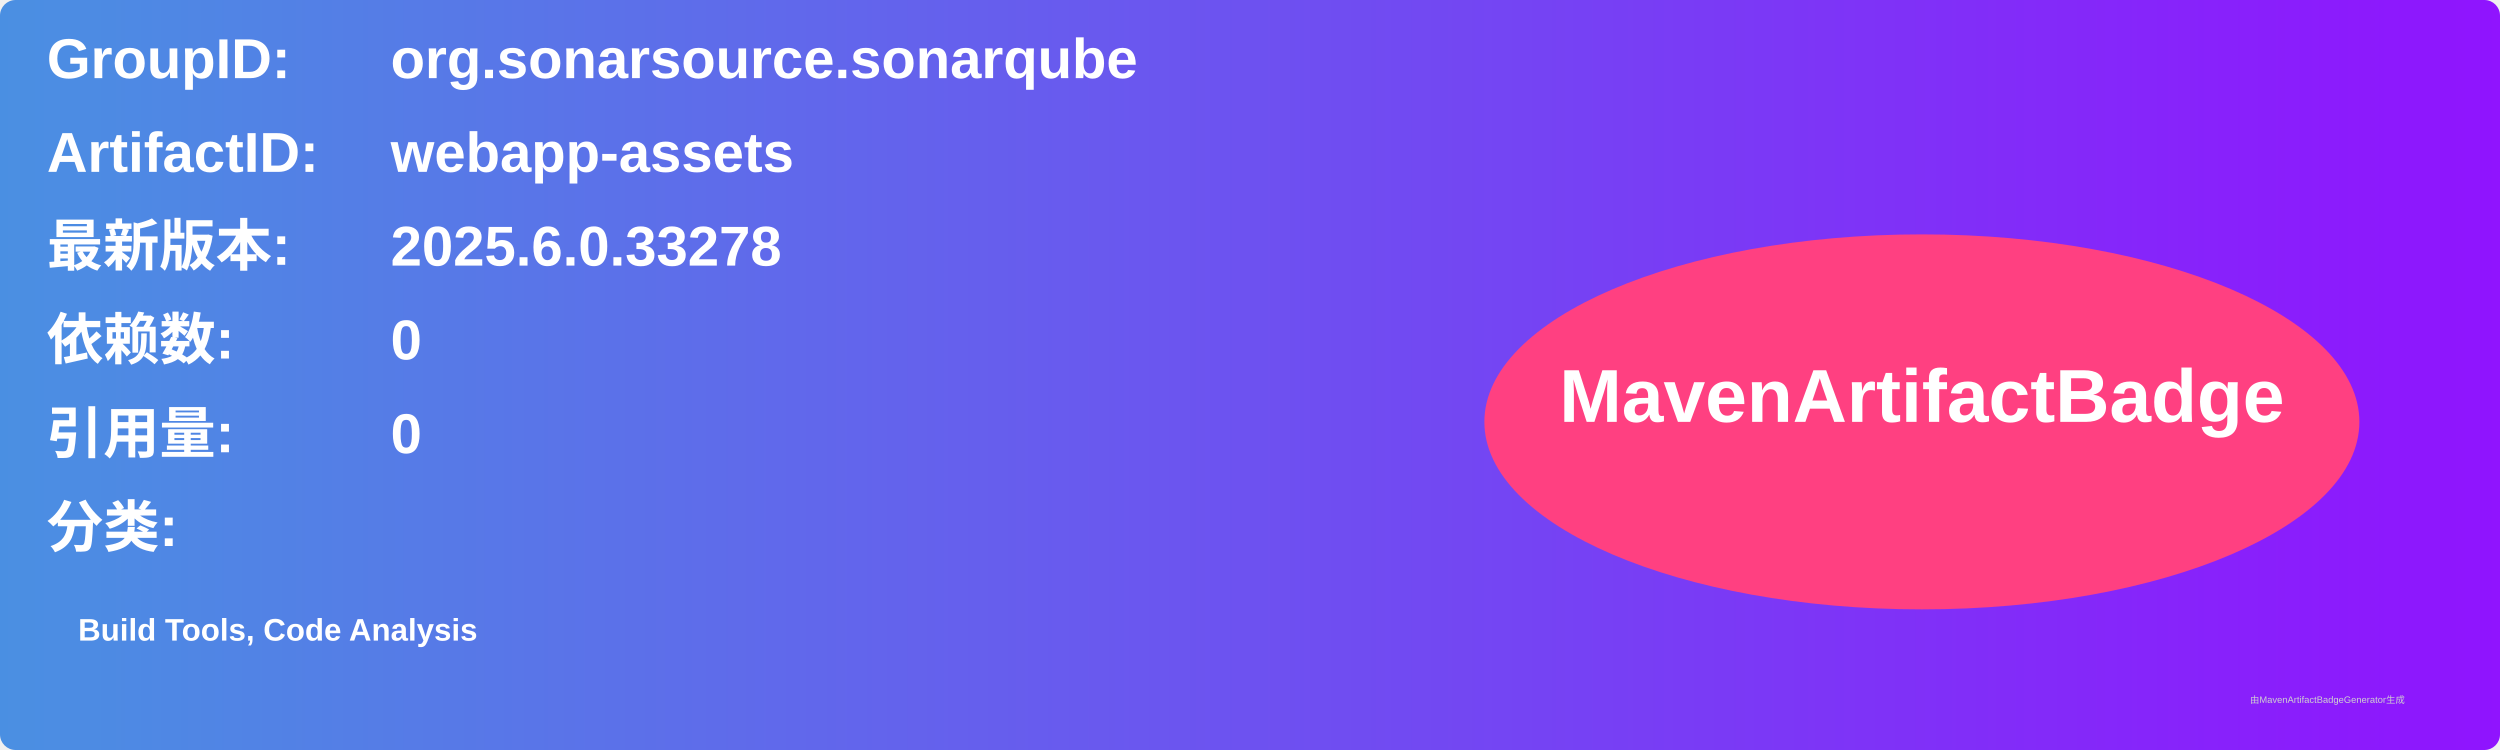
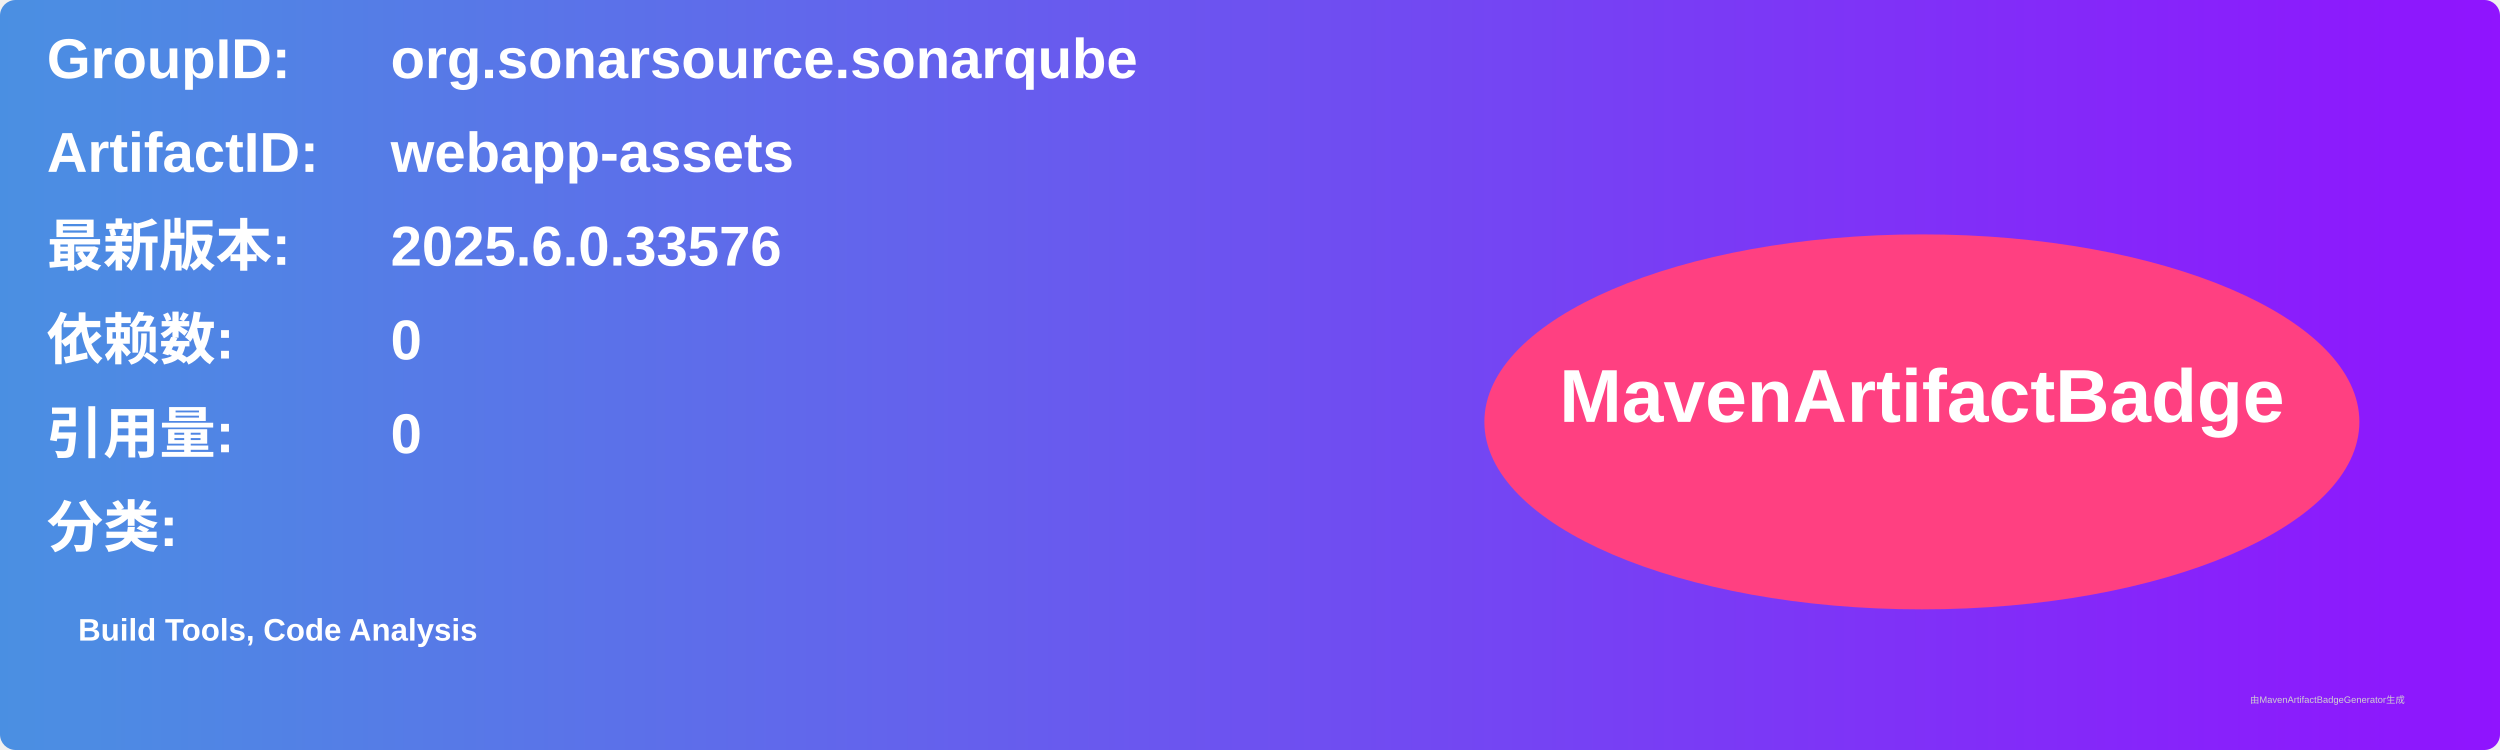
<svg xmlns="http://www.w3.org/2000/svg" width="800" height="240" viewBox="0 0 800 240">
  <linearGradient id="grad" x1="0%" y1="0%" x2="100%" y2="0%">
    <stop offset="0%" stop-color="#4a90e2" />
    <stop offset="100%" stop-color="#9013fe" />
  </linearGradient>
  <rect width="100%" height="100%" rx="5" ry="5" fill="url(#grad)" />
  <g transform="translate(15, 15)">
    <text x="0" y="10" font-family="Arial" font-size="18" fill="white" font-weight="bold" width="260">GroupID:</text>
    <text x="110" y="10" font-family="Arial" font-size="18" fill="white" font-weight="bold" width="460">org.sonarsource.sonarqube</text>
    <text x="0" y="40" font-family="Arial" font-size="18" fill="white" font-weight="bold" width="260">ArtifactID:</text>
    <text x="110" y="40" font-family="Arial" font-size="18" fill="white" font-weight="bold" width="460">webapp-assets</text>
    <text x="0" y="70" font-family="Arial" font-size="18" fill="white" font-weight="bold">最新版本:</text>
    <text x="110" y="70" font-family="Arial" font-size="18" fill="white" font-weight="bold">
-       <tspan font-weight="bold">2025.6.0.33278</tspan>
+       <tspan font-weight="bold">2025.6.0.33576</tspan>
    </text>
    <text x="0" y="100" font-family="Arial" font-size="18" fill="white" font-weight="bold">依赖数: </text>
    <text x="110" y="100" font-family="Arial" font-size="18" fill="white">
      <tspan font-weight="bold">0</tspan>
    </text>
    <text x="0" y="130" font-family="Arial" font-size="18" fill="white" font-weight="bold">引用量: </text>
    <text x="110" y="130" font-family="Arial" font-size="18" fill="white">
      <tspan font-weight="bold">0</tspan>
    </text>
    <text x="0" y="160" font-family="Arial" font-size="18" fill="white" font-weight="bold">分类:</text>
    <text x="10" y="190" font-family="Arial" font-size="10" fill="white">
      <tspan font-weight="bold">Build Tools, Code Analysis</tspan>
    </text>
    <ellipse cx="600" cy="120" rx="140" ry="60" fill="#ff4081" />
    <text x="600" y="120" text-anchor="middle" font-family="Arial" font-size="24" fill="white" font-weight="bold">MavenArtifactBadge</text>
  </g>
  <text x="720" y="225" font-family="Arial" font-size="3" fill="#d0d0d0">由MavenArtifactBadgeGenerator生成</text>
</svg>
